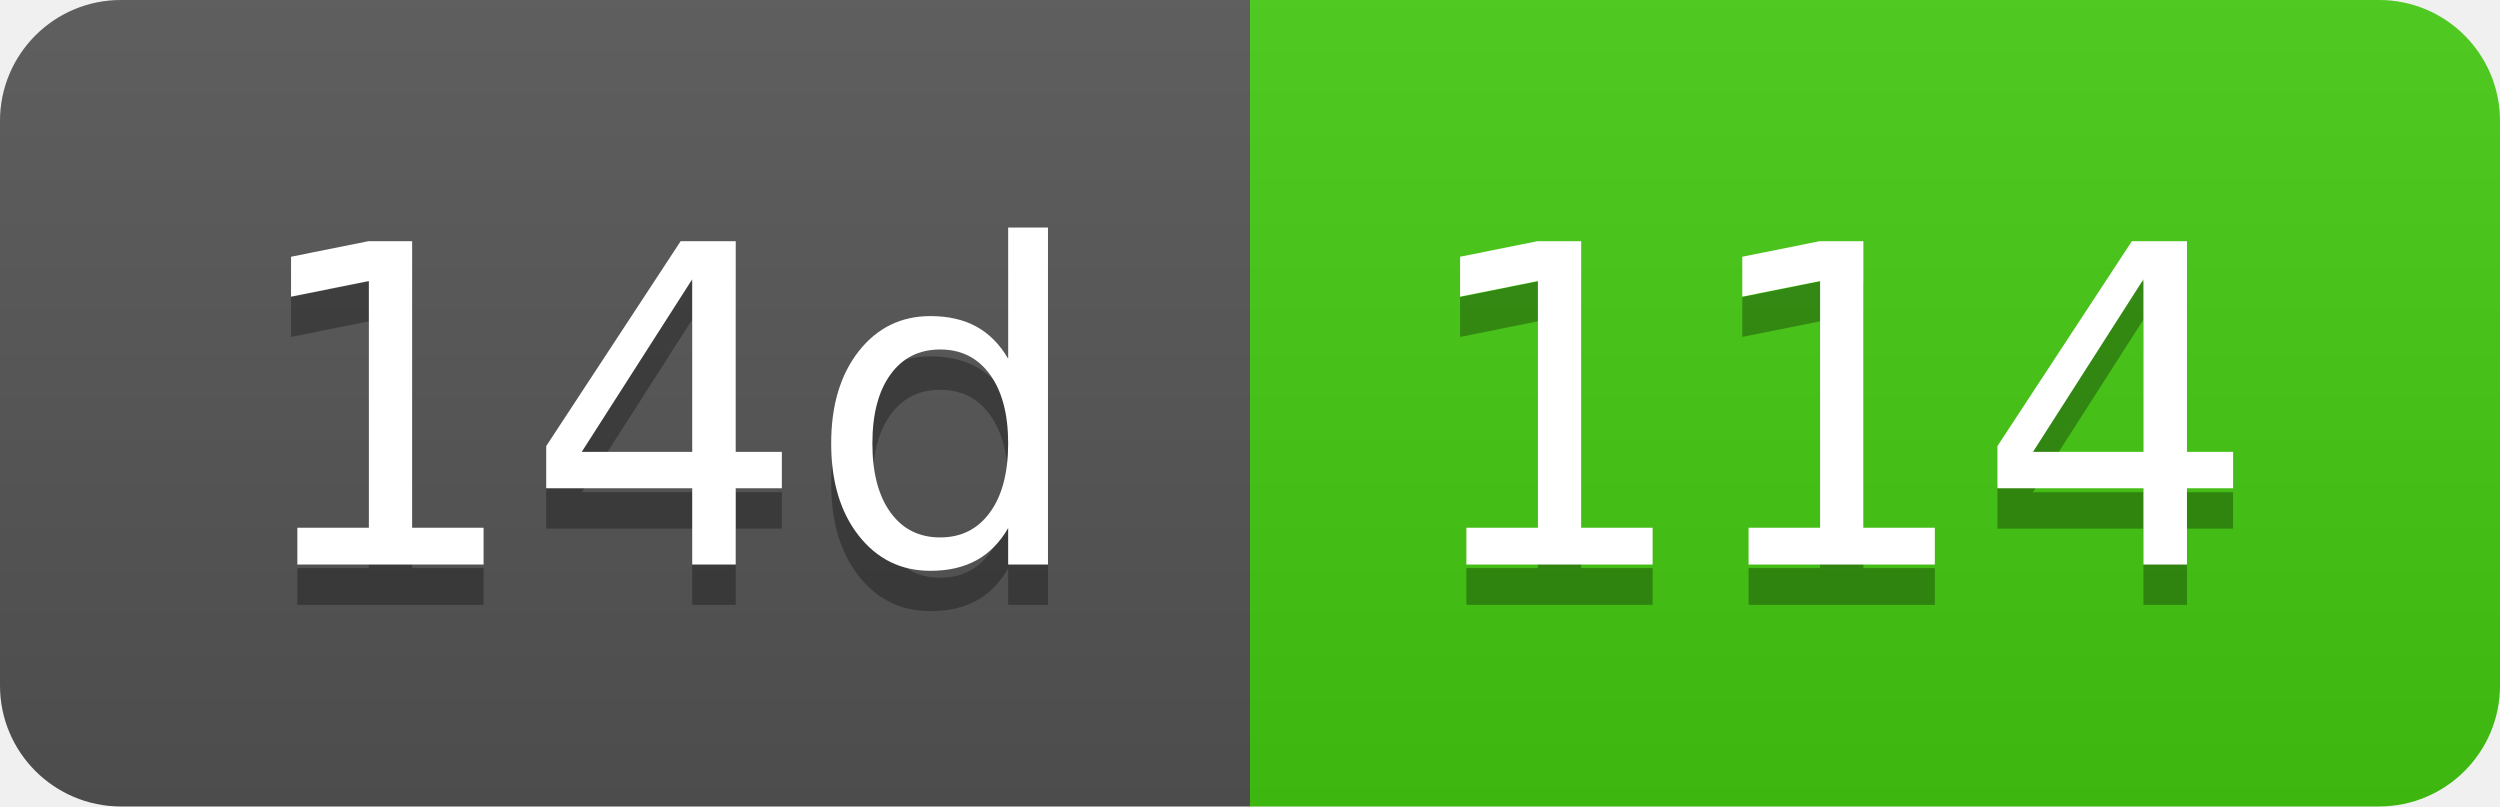
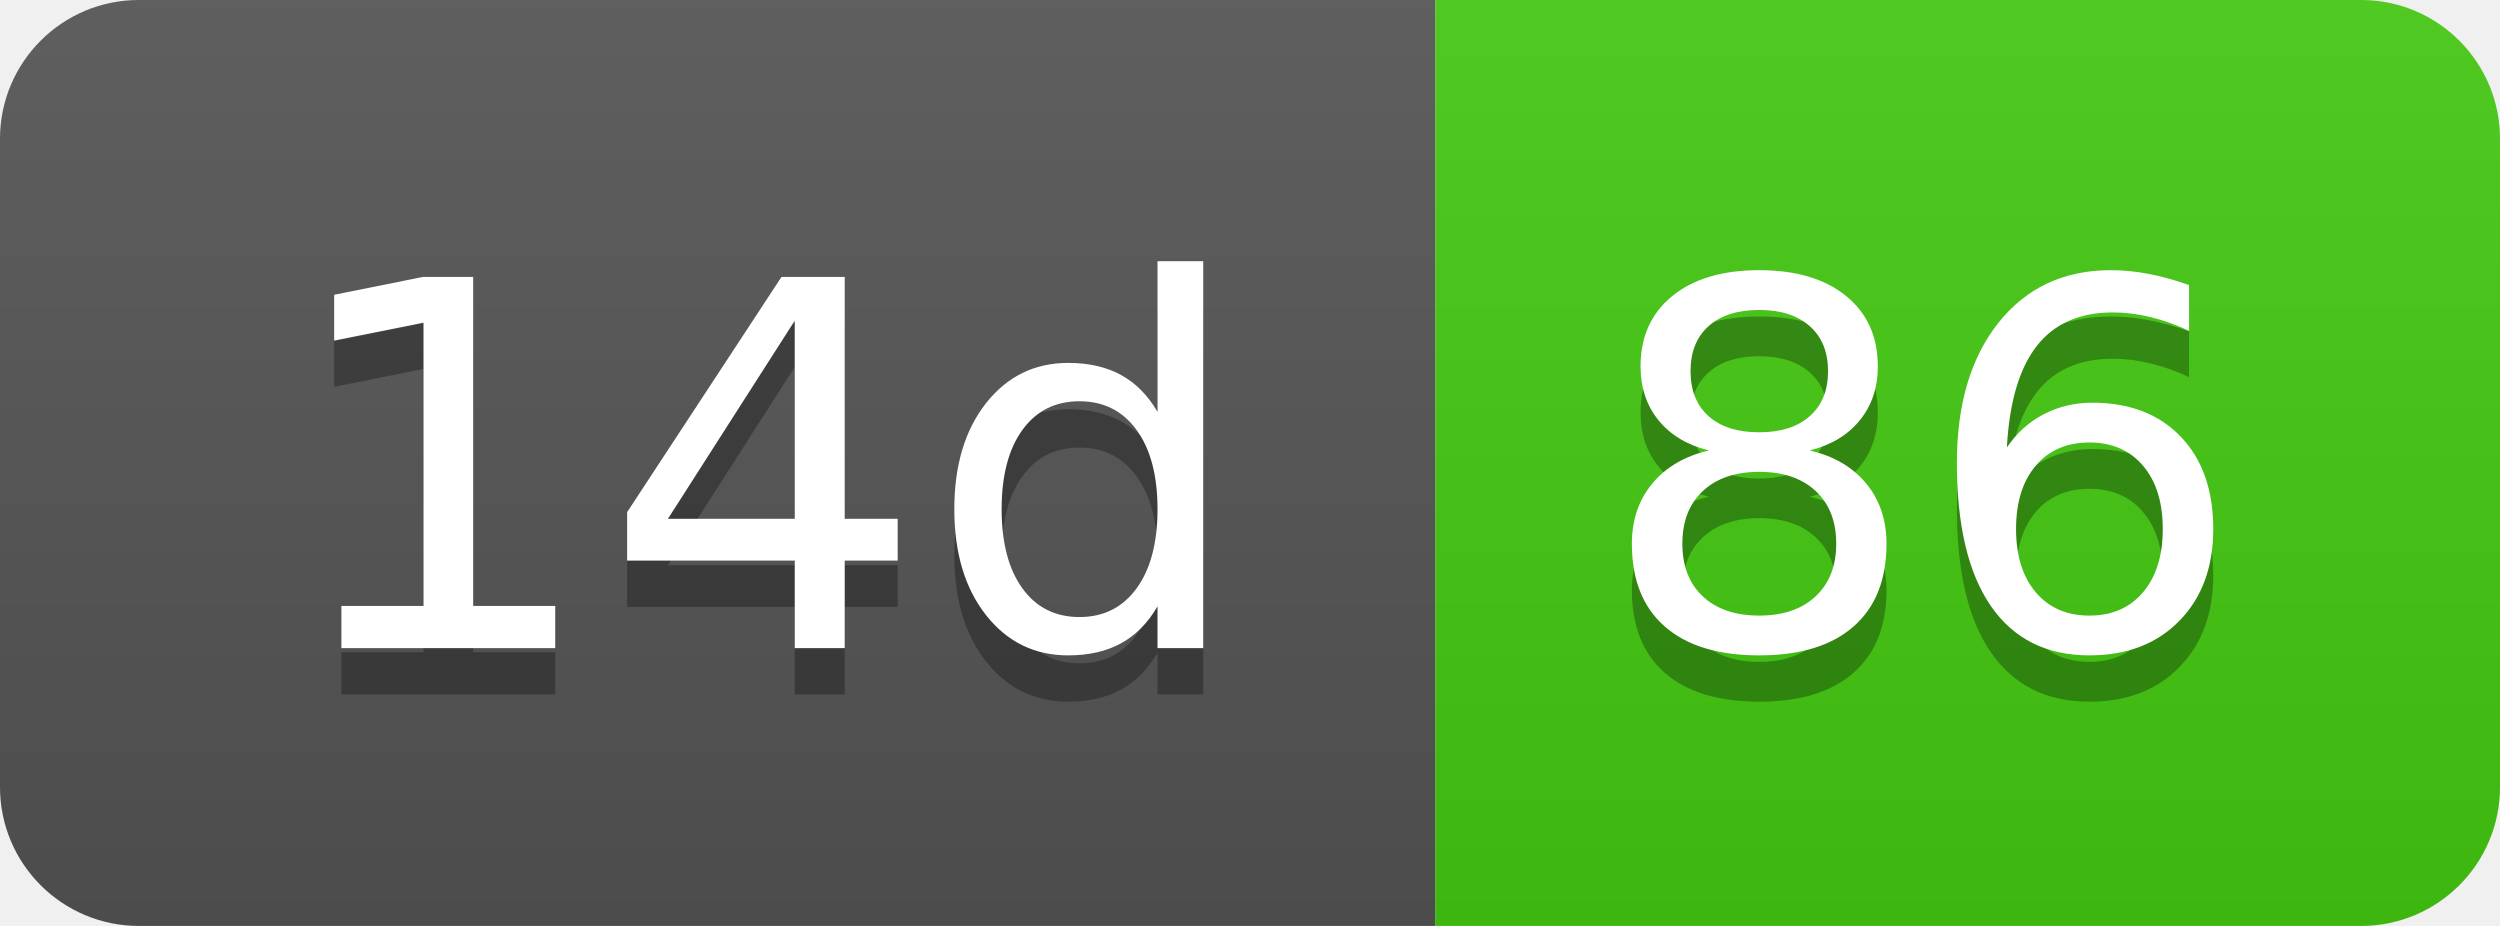
- <svg xmlns="http://www.w3.org/2000/svg" width="62" height="20" role="img" aria-label="14d: 114">
+ <svg xmlns="http://www.w3.org/2000/svg" width="54" height="20" role="img" aria-label="14d: 86">
  <linearGradient id="s" x2="0" y2="100%">
    <stop offset="0" stop-color="#bbb" stop-opacity=".1" />
    <stop offset="1" stop-opacity=".1" />
  </linearGradient>
  <clipPath id="r">
-     <rect width="62" height="20" rx="3" fill="#fff" />
+     <rect width="54" height="20" rx="3" fill="#fff" />
  </clipPath>
  <g clip-path="url(#r)">
    <rect width="31" height="20" fill="#555" />
-     <rect x="31" width="31" height="20" fill="#4c1" />
-     <rect width="62" height="20" fill="url(#s)" />
+     <rect x="31" width="23" height="20" fill="#4c1" />
+     <rect width="54" height="20" fill="url(#s)" />
  </g>
  <g fill="#fff" text-anchor="middle" font-family="Verdana,Geneva,DejaVu Sans,sans-serif" text-rendering="geometricPrecision" font-size="110">
    <text aria-hidden="true" x="165" y="150" fill="#010101" fill-opacity=".3" transform="scale(.1)" textLength="210">14d</text>
    <text x="165" y="140" transform="scale(.1)" fill="#fff" textLength="210">14d</text>
-     <text aria-hidden="true" x="455" y="150" fill="#010101" fill-opacity=".3" transform="scale(.1)" textLength="210">114</text>
-     <text x="455" y="140" transform="scale(.1)" fill="#fff" textLength="210">114</text>
+     <text aria-hidden="true" x="415" y="150" fill="#010101" fill-opacity=".3" transform="scale(.1)" textLength="130">86</text>
+     <text x="415" y="140" transform="scale(.1)" fill="#fff" textLength="130">86</text>
  </g>
</svg>
